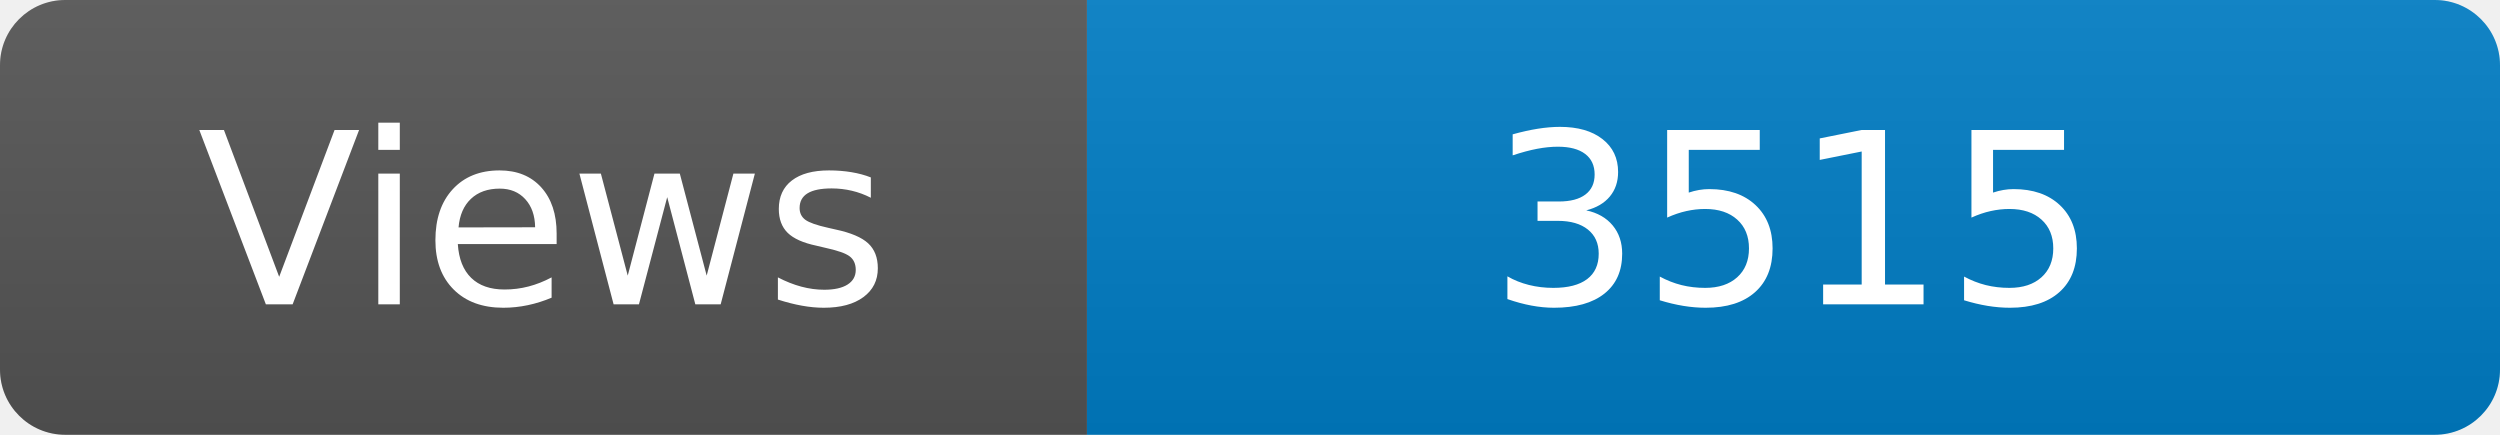
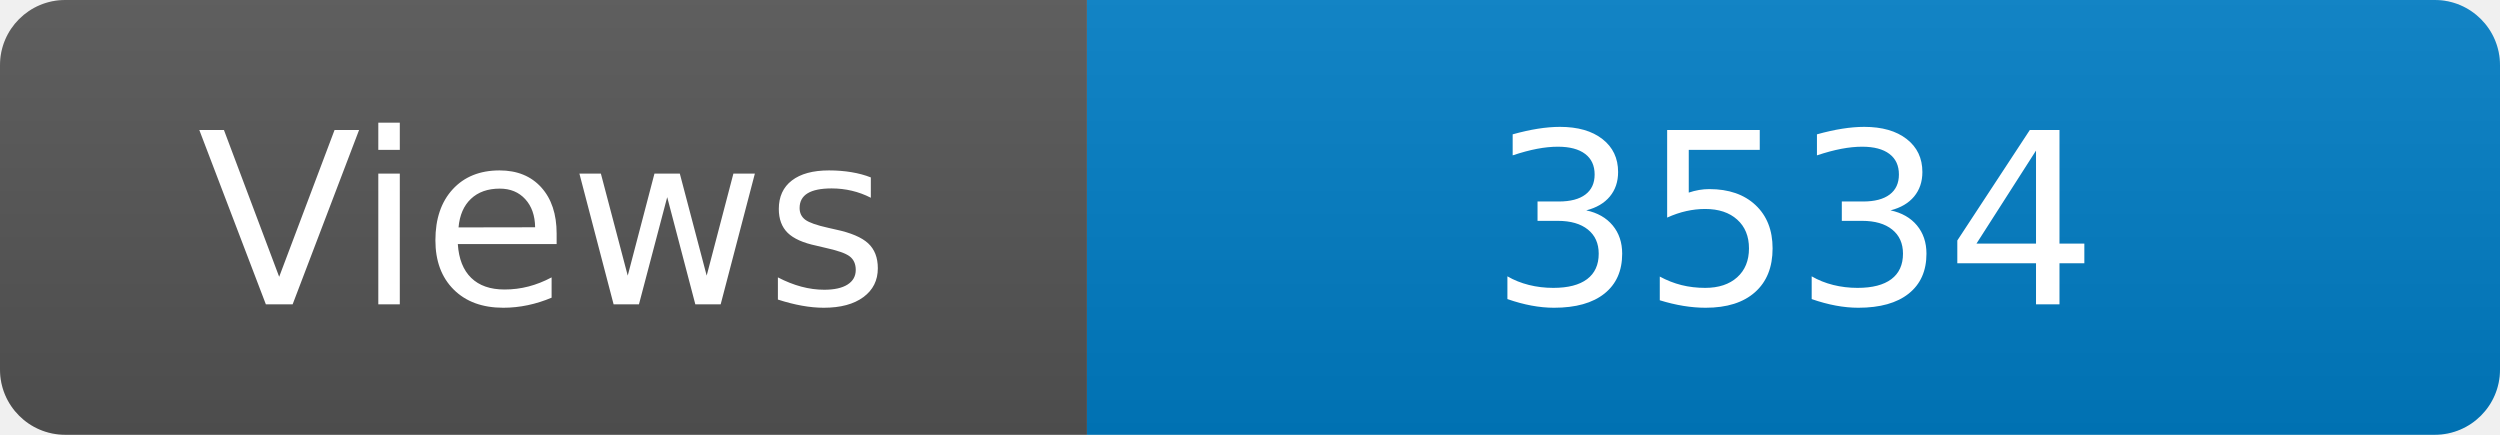
<svg xmlns="http://www.w3.org/2000/svg" width="115" height="20" role="img" aria-label="Maintained?: yes">
  <linearGradient id="s" x2="0" y2="100%">
    <stop offset="0" stop-color="#bbb" stop-opacity=".1" />
    <stop offset="1" stop-opacity=".1" />
  </linearGradient>
  <clipPath id="r">
    <rect width="115" height="20" rx="3" fill="#fff" />
  </clipPath>
  <g clip-path="url(#r)">
    <rect width="50" height="20" fill="#555" />
    <rect x="50" width="160" height="20" fill="#007ec6" />
    <rect width="115" height="20" fill="url(#s)" />
  </g>
  <g fill="#fff" text-anchor="middle" font-family="Verdana,Geneva,DejaVu Sans,sans-serif" font-size="110">
    <text x="250" y="140" transform="scale(.1)" fill="#fff">Views</text>
-     <text x="825" y="140" transform="scale(.1)" fill="#fff">3515</text>
+     <text x="825" y="140" transform="scale(.1)" fill="#fff">3534</text>
  </g>
</svg>
